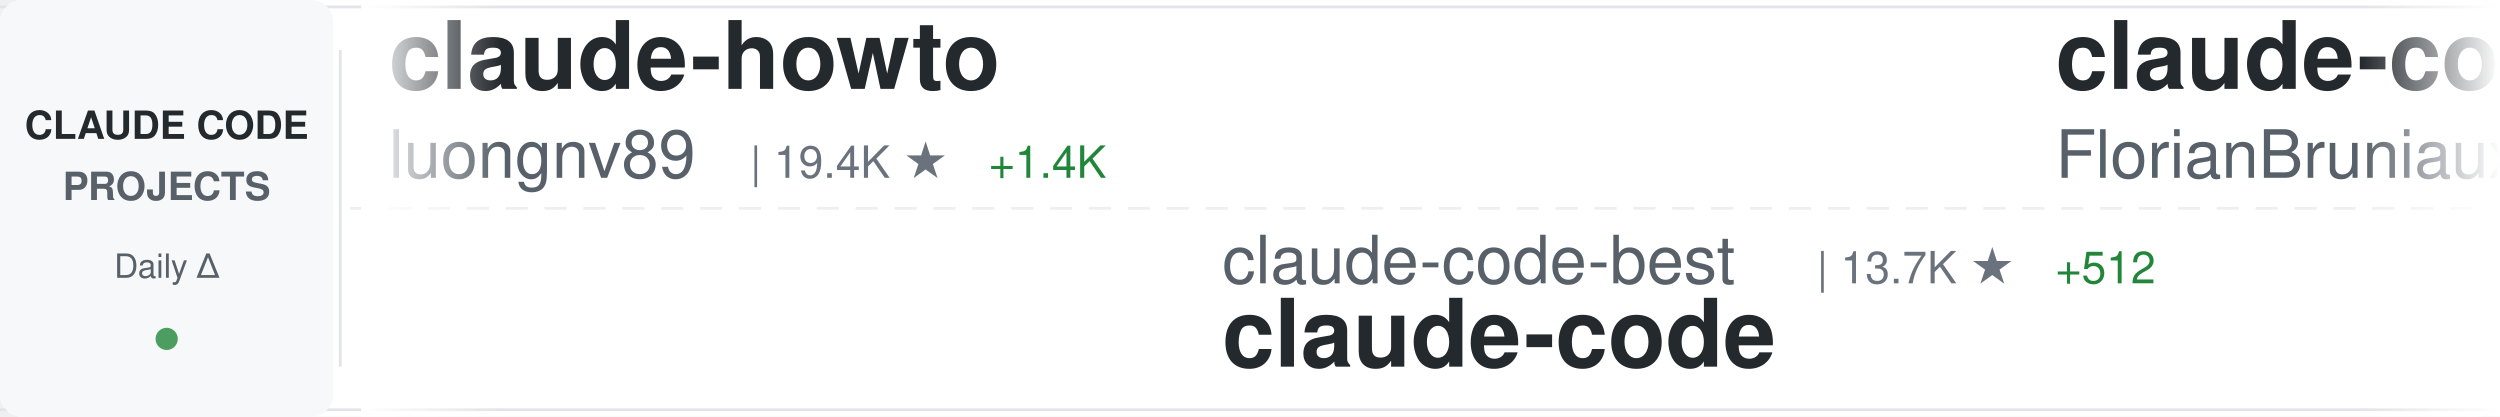
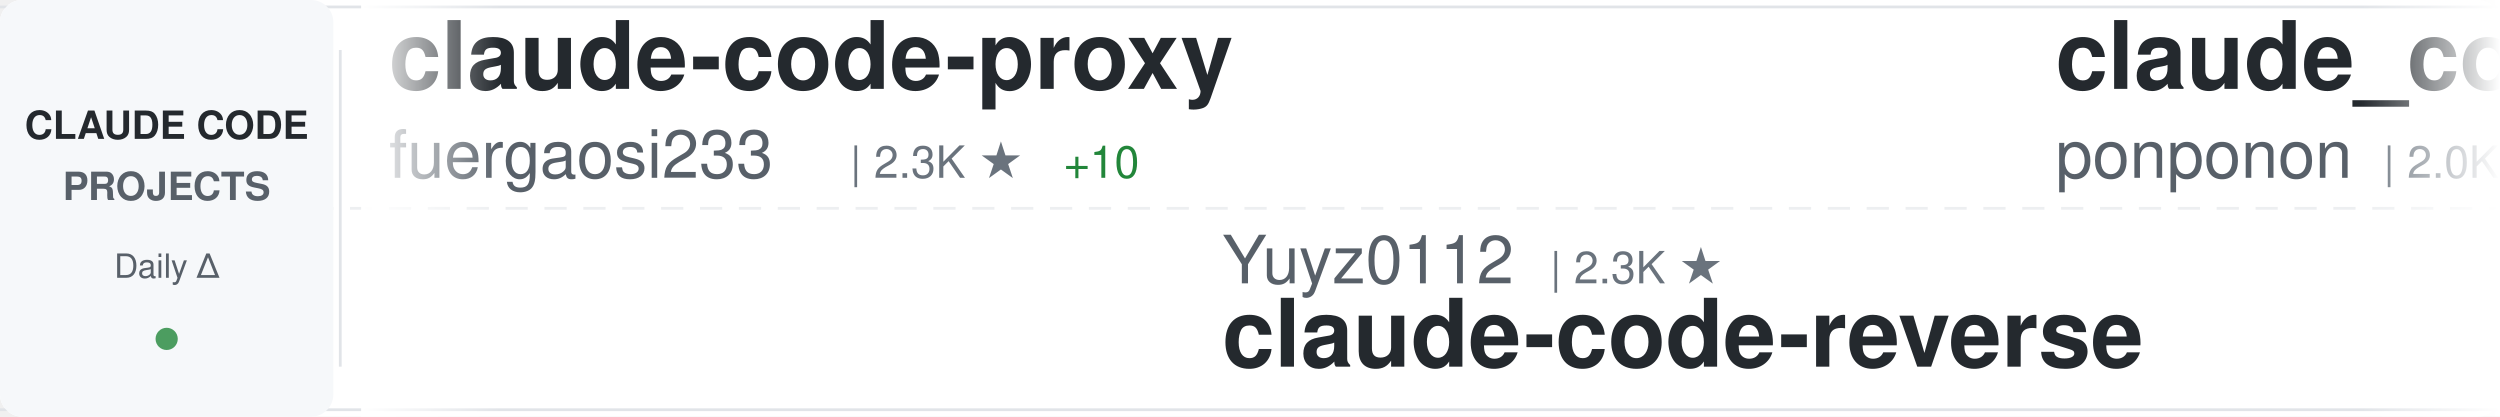
<svg xmlns="http://www.w3.org/2000/svg" width="900" height="150">
  <defs>
    <linearGradient id="awesomeLeftFade" x1="0%" y1="0%" x2="100%" y2="0%">
      <stop offset="0%" style="stop-color:#ffffff;stop-opacity:1" />
      <stop offset="100%" style="stop-color:#ffffff;stop-opacity:0" />
    </linearGradient>
    <linearGradient id="awesomeRightFade" x1="0%" y1="0%" x2="100%" y2="0%">
      <stop offset="0%" style="stop-color:#ffffff;stop-opacity:0" />
      <stop offset="100%" style="stop-color:#ffffff;stop-opacity:1" />
    </linearGradient>
  </defs>
  <rect width="900" height="150" fill="#ffffff" rx="8" />
  <rect x="0" y="2" width="900" height="1" fill="#e1e4e8" />
  <rect x="0" y="147" width="900" height="1" fill="#e1e4e8" />
  <line x1="0" y1="75" x2="900" y2="75" stroke="#e1e4e8" stroke-width="1" stroke-dasharray="8 6" opacity="0.6" />
  <rect x="0" y="0" width="120" height="150" fill="#f6f8fa" rx="8" />
  <text x="60" y="50" font-family="-apple-system, BlinkMacSystemFont, 'Segoe UI', Helvetica, Arial, sans-serif" font-size="14" font-weight="600" fill="#24292e" text-anchor="middle">CLAUDE CODE</text>
  <text x="60" y="72" font-family="-apple-system, BlinkMacSystemFont, 'Segoe UI', Helvetica, Arial, sans-serif" font-size="14" font-weight="600" fill="#586069" text-anchor="middle">PROJECTS</text>
  <text x="60" y="100" font-family="-apple-system, BlinkMacSystemFont, 'Segoe UI', Helvetica, Arial, sans-serif" font-size="12" font-weight="500" fill="#586069" text-anchor="middle">Daily Δ</text>
  <circle cx="60" cy="122" r="4" fill="#22863a" opacity="0.8" />
  <rect x="122" y="18" width="1" height="114" fill="#e1e4e8" />
  <clipPath id="awesomeTickerClip">
    <rect x="130" y="0" width="770" height="150" />
  </clipPath>
  <g clip-path="url(#awesomeTickerClip)">
    <g id="awesomeTickerItems">
      <animateTransform attributeName="transform" attributeType="XML" type="translate" from="0 0" to="-3000 0" dur="54s" repeatCount="indefinite" />
      <g transform="translate(0, 0)">
-         <text x="140" y="32" font-family="-apple-system, BlinkMacSystemFont, 'Segoe UI', Helvetica, Arial, sans-serif" font-size="34" font-weight="600" fill="#24292e">claude-howto</text>
-         <text x="140" y="64" font-family="-apple-system, BlinkMacSystemFont, 'Segoe UI', Helvetica, Arial, sans-serif" font-size="24" font-weight="400" fill="#586069">luongnv89</text>
-         <text x="270" y="64" font-family="-apple-system, BlinkMacSystemFont, 'Segoe UI', Helvetica, Arial, sans-serif" font-size="16" font-weight="500" fill="#6a737d">| 19.4K ★</text>
-         <text x="356" y="64" font-family="-apple-system, BlinkMacSystemFont, 'Segoe UI', Helvetica, Arial, sans-serif" font-size="16" font-weight="500" fill="#22863a"> +1.4K</text>
+         <text x="140" y="32" font-family="-apple-system, BlinkMacSystemFont, 'Segoe UI', Helvetica, Arial, sans-serif" font-size="34" font-weight="600" fill="#24292e">claude-code-proxy</text>
+         <text x="140" y="64" font-family="-apple-system, BlinkMacSystemFont, 'Segoe UI', Helvetica, Arial, sans-serif" font-size="24" font-weight="400" fill="#586069">fuergaosi233</text>
+         <text x="306" y="64" font-family="-apple-system, BlinkMacSystemFont, 'Segoe UI', Helvetica, Arial, sans-serif" font-size="16" font-weight="500" fill="#6a737d">| 2.3K ★</text>
+         <text x="383" y="64" font-family="-apple-system, BlinkMacSystemFont, 'Segoe UI', Helvetica, Arial, sans-serif" font-size="16" font-weight="500" fill="#22863a"> +10</text>
      </g>
      <g transform="translate(300, 0)">
-         <text x="140" y="102" font-family="-apple-system, BlinkMacSystemFont, 'Segoe UI', Helvetica, Arial, sans-serif" font-size="24" font-weight="400" fill="#586069">claude-code-best</text>
-         <text x="354" y="102" font-family="-apple-system, BlinkMacSystemFont, 'Segoe UI', Helvetica, Arial, sans-serif" font-size="16" font-weight="500" fill="#6a737d">| 13.7K ★</text>
-         <text x="440" y="102" font-family="-apple-system, BlinkMacSystemFont, 'Segoe UI', Helvetica, Arial, sans-serif" font-size="16" font-weight="500" fill="#22863a"> +512</text>
+         <text x="140" y="102" font-family="-apple-system, BlinkMacSystemFont, 'Segoe UI', Helvetica, Arial, sans-serif" font-size="24" font-weight="400" fill="#586069">Yuyz0112</text>
+         <text x="258" y="102" font-family="-apple-system, BlinkMacSystemFont, 'Segoe UI', Helvetica, Arial, sans-serif" font-size="16" font-weight="500" fill="#6a737d">| 2.3K ★</text>
+         <text x="140" y="132" font-family="-apple-system, BlinkMacSystemFont, 'Segoe UI', Helvetica, Arial, sans-serif" font-size="34" font-weight="600" fill="#24292e">claude-code-reverse</text>
+       </g>
+       <g transform="translate(600, 0)">
+         <text x="140" y="32" font-family="-apple-system, BlinkMacSystemFont, 'Segoe UI', Helvetica, Arial, sans-serif" font-size="34" font-weight="600" fill="#24292e">claude_code_src</text>
+         <text x="140" y="64" font-family="-apple-system, BlinkMacSystemFont, 'Segoe UI', Helvetica, Arial, sans-serif" font-size="24" font-weight="400" fill="#586069">ponponon</text>
+         <text x="258" y="64" font-family="-apple-system, BlinkMacSystemFont, 'Segoe UI', Helvetica, Arial, sans-serif" font-size="16" font-weight="500" fill="#6a737d">| 2.0K ★</text>
+         <text x="335" y="64" font-family="-apple-system, BlinkMacSystemFont, 'Segoe UI', Helvetica, Arial, sans-serif" font-size="16" font-weight="500" fill="#22863a"> +53</text>
+       </g>
+       <g transform="translate(900, 0)">
+         <text x="140" y="102" font-family="-apple-system, BlinkMacSystemFont, 'Segoe UI', Helvetica, Arial, sans-serif" font-size="24" font-weight="400" fill="#586069">jarmuine</text>
+         <text x="258" y="102" font-family="-apple-system, BlinkMacSystemFont, 'Segoe UI', Helvetica, Arial, sans-serif" font-size="16" font-weight="500" fill="#6a737d">| 1.8K ★</text>
+         <text x="335" y="102" font-family="-apple-system, BlinkMacSystemFont, 'Segoe UI', Helvetica, Arial, sans-serif" font-size="16" font-weight="500" fill="#22863a"> +41</text>
        <text x="140" y="132" font-family="-apple-system, BlinkMacSystemFont, 'Segoe UI', Helvetica, Arial, sans-serif" font-size="34" font-weight="600" fill="#24292e">claude-code</text>
      </g>
-       <g transform="translate(600, 0)">
-         <text x="140" y="32" font-family="-apple-system, BlinkMacSystemFont, 'Segoe UI', Helvetica, Arial, sans-serif" font-size="34" font-weight="600" fill="#24292e">claude-code-ultimate-gui...</text>
-         <text x="140" y="64" font-family="-apple-system, BlinkMacSystemFont, 'Segoe UI', Helvetica, Arial, sans-serif" font-size="24" font-weight="400" fill="#586069">FlorianBruniaux</text>
-         <text x="342" y="64" font-family="-apple-system, BlinkMacSystemFont, 'Segoe UI', Helvetica, Arial, sans-serif" font-size="16" font-weight="500" fill="#6a737d">| 2.9K ★</text>
-         <text x="419" y="64" font-family="-apple-system, BlinkMacSystemFont, 'Segoe UI', Helvetica, Arial, sans-serif" font-size="16" font-weight="500" fill="#22863a"> +67</text>
-       </g>
-       <g transform="translate(900, 0)">
-         <text x="140" y="102" font-family="-apple-system, BlinkMacSystemFont, 'Segoe UI', Helvetica, Arial, sans-serif" font-size="24" font-weight="400" fill="#586069">OneRedOak</text>
-         <text x="270" y="102" font-family="-apple-system, BlinkMacSystemFont, 'Segoe UI', Helvetica, Arial, sans-serif" font-size="16" font-weight="500" fill="#6a737d">| 3.8K ★</text>
-         <text x="140" y="132" font-family="-apple-system, BlinkMacSystemFont, 'Segoe UI', Helvetica, Arial, sans-serif" font-size="34" font-weight="600" fill="#24292e">claude-code-workflows</text>
-       </g>
      <g transform="translate(1200, 0)">
-         <text x="140" y="32" font-family="-apple-system, BlinkMacSystemFont, 'Segoe UI', Helvetica, Arial, sans-serif" font-size="34" font-weight="600" fill="#24292e">cc-haha</text>
-         <text x="140" y="64" font-family="-apple-system, BlinkMacSystemFont, 'Segoe UI', Helvetica, Arial, sans-serif" font-size="24" font-weight="400" fill="#586069">NanmiCoder</text>
-         <text x="282" y="64" font-family="-apple-system, BlinkMacSystemFont, 'Segoe UI', Helvetica, Arial, sans-serif" font-size="16" font-weight="500" fill="#6a737d">| 4.9K ★</text>
-         <text x="359" y="64" font-family="-apple-system, BlinkMacSystemFont, 'Segoe UI', Helvetica, Arial, sans-serif" font-size="16" font-weight="500" fill="#22863a"> +271</text>
+         <text x="140" y="32" font-family="-apple-system, BlinkMacSystemFont, 'Segoe UI', Helvetica, Arial, sans-serif" font-size="34" font-weight="600" fill="#24292e">my-claude-code-setup</text>
+         <text x="140" y="64" font-family="-apple-system, BlinkMacSystemFont, 'Segoe UI', Helvetica, Arial, sans-serif" font-size="24" font-weight="400" fill="#586069">centminmod</text>
+         <text x="282" y="64" font-family="-apple-system, BlinkMacSystemFont, 'Segoe UI', Helvetica, Arial, sans-serif" font-size="16" font-weight="500" fill="#6a737d">| 2.2K ★</text>
+         <text x="359" y="64" font-family="-apple-system, BlinkMacSystemFont, 'Segoe UI', Helvetica, Arial, sans-serif" font-size="16" font-weight="500" fill="#22863a"> +5</text>
      </g>
      <g transform="translate(1500, 0)">
-         <text x="140" y="102" font-family="-apple-system, BlinkMacSystemFont, 'Segoe UI', Helvetica, Arial, sans-serif" font-size="24" font-weight="400" fill="#586069">pedrohcgs</text>
-         <text x="270" y="102" font-family="-apple-system, BlinkMacSystemFont, 'Segoe UI', Helvetica, Arial, sans-serif" font-size="16" font-weight="500" fill="#6a737d">| 840 ★</text>
-         <text x="338" y="102" font-family="-apple-system, BlinkMacSystemFont, 'Segoe UI', Helvetica, Arial, sans-serif" font-size="16" font-weight="500" fill="#22863a"> +6</text>
-         <text x="140" y="132" font-family="-apple-system, BlinkMacSystemFont, 'Segoe UI', Helvetica, Arial, sans-serif" font-size="34" font-weight="600" fill="#24292e">claude-code-my-workflow</text>
+         <text x="140" y="102" font-family="-apple-system, BlinkMacSystemFont, 'Segoe UI', Helvetica, Arial, sans-serif" font-size="24" font-weight="400" fill="#586069">codeaashu</text>
+         <text x="270" y="102" font-family="-apple-system, BlinkMacSystemFont, 'Segoe UI', Helvetica, Arial, sans-serif" font-size="16" font-weight="500" fill="#6a737d">| 1.5K ★</text>
+         <text x="347" y="102" font-family="-apple-system, BlinkMacSystemFont, 'Segoe UI', Helvetica, Arial, sans-serif" font-size="16" font-weight="500" fill="#22863a"> +199</text>
+         <text x="140" y="132" font-family="-apple-system, BlinkMacSystemFont, 'Segoe UI', Helvetica, Arial, sans-serif" font-size="34" font-weight="600" fill="#24292e">claude-code</text>
      </g>
      <g transform="translate(1800, 0)">
-         <text x="140" y="32" font-family="-apple-system, BlinkMacSystemFont, 'Segoe UI', Helvetica, Arial, sans-serif" font-size="34" font-weight="600" fill="#24292e">claude-code-guide</text>
-         <text x="140" y="64" font-family="-apple-system, BlinkMacSystemFont, 'Segoe UI', Helvetica, Arial, sans-serif" font-size="24" font-weight="400" fill="#586069">Cranot</text>
-         <text x="234" y="64" font-family="-apple-system, BlinkMacSystemFont, 'Segoe UI', Helvetica, Arial, sans-serif" font-size="16" font-weight="500" fill="#6a737d">| 2.6K ★</text>
-         <text x="311" y="64" font-family="-apple-system, BlinkMacSystemFont, 'Segoe UI', Helvetica, Arial, sans-serif" font-size="16" font-weight="500" fill="#22863a"> +2</text>
+         <text x="140" y="32" font-family="-apple-system, BlinkMacSystemFont, 'Segoe UI', Helvetica, Arial, sans-serif" font-size="34" font-weight="600" fill="#24292e">claude-task-master</text>
+         <text x="140" y="64" font-family="-apple-system, BlinkMacSystemFont, 'Segoe UI', Helvetica, Arial, sans-serif" font-size="24" font-weight="400" fill="#586069">eyaltoledano</text>
+         <text x="306" y="64" font-family="-apple-system, BlinkMacSystemFont, 'Segoe UI', Helvetica, Arial, sans-serif" font-size="16" font-weight="500" fill="#6a737d">| 26.4K ★</text>
+         <text x="392" y="64" font-family="-apple-system, BlinkMacSystemFont, 'Segoe UI', Helvetica, Arial, sans-serif" font-size="16" font-weight="500" fill="#22863a"> +16</text>
      </g>
      <g transform="translate(2100, 0)">
-         <text x="140" y="102" font-family="-apple-system, BlinkMacSystemFont, 'Segoe UI', Helvetica, Arial, sans-serif" font-size="24" font-weight="400" fill="#586069">fuergaosi233</text>
-         <text x="306" y="102" font-family="-apple-system, BlinkMacSystemFont, 'Segoe UI', Helvetica, Arial, sans-serif" font-size="16" font-weight="500" fill="#6a737d">| 2.3K ★</text>
-         <text x="383" y="102" font-family="-apple-system, BlinkMacSystemFont, 'Segoe UI', Helvetica, Arial, sans-serif" font-size="16" font-weight="500" fill="#22863a"> +10</text>
-         <text x="140" y="132" font-family="-apple-system, BlinkMacSystemFont, 'Segoe UI', Helvetica, Arial, sans-serif" font-size="34" font-weight="600" fill="#24292e">claude-code-proxy</text>
+         <text x="140" y="102" font-family="-apple-system, BlinkMacSystemFont, 'Segoe UI', Helvetica, Arial, sans-serif" font-size="24" font-weight="400" fill="#586069">guanshan</text>
+         <text x="258" y="102" font-family="-apple-system, BlinkMacSystemFont, 'Segoe UI', Helvetica, Arial, sans-serif" font-size="16" font-weight="500" fill="#6a737d">| 52 ★</text>
+         <text x="317" y="102" font-family="-apple-system, BlinkMacSystemFont, 'Segoe UI', Helvetica, Arial, sans-serif" font-size="16" font-weight="500" fill="#22863a"> +2</text>
+         <text x="140" y="132" font-family="-apple-system, BlinkMacSystemFont, 'Segoe UI', Helvetica, Arial, sans-serif" font-size="34" font-weight="600" fill="#24292e">ClaudeCode</text>
      </g>
      <g transform="translate(2400, 0)">
-         <text x="140" y="32" font-family="-apple-system, BlinkMacSystemFont, 'Segoe UI', Helvetica, Arial, sans-serif" font-size="34" font-weight="600" fill="#24292e">claude-code-guide</text>
-         <text x="140" y="64" font-family="-apple-system, BlinkMacSystemFont, 'Segoe UI', Helvetica, Arial, sans-serif" font-size="24" font-weight="400" fill="#586069">zebbern</text>
-         <text x="246" y="64" font-family="-apple-system, BlinkMacSystemFont, 'Segoe UI', Helvetica, Arial, sans-serif" font-size="16" font-weight="500" fill="#6a737d">| 3.8K ★</text>
-         <text x="323" y="64" font-family="-apple-system, BlinkMacSystemFont, 'Segoe UI', Helvetica, Arial, sans-serif" font-size="16" font-weight="500" fill="#22863a"> +38</text>
+         <text x="140" y="32" font-family="-apple-system, BlinkMacSystemFont, 'Segoe UI', Helvetica, Arial, sans-serif" font-size="34" font-weight="600" fill="#24292e">Claude-Code-x-OpenClaw-G...</text>
+         <text x="140" y="64" font-family="-apple-system, BlinkMacSystemFont, 'Segoe UI', Helvetica, Arial, sans-serif" font-size="24" font-weight="400" fill="#586069">KimYx0207</text>
+         <text x="270" y="64" font-family="-apple-system, BlinkMacSystemFont, 'Segoe UI', Helvetica, Arial, sans-serif" font-size="16" font-weight="500" fill="#6a737d">| 3.0K ★</text>
+         <text x="347" y="64" font-family="-apple-system, BlinkMacSystemFont, 'Segoe UI', Helvetica, Arial, sans-serif" font-size="16" font-weight="500" fill="#22863a"> +25</text>
      </g>
      <g transform="translate(2700, 0)">
-         <text x="140" y="102" font-family="-apple-system, BlinkMacSystemFont, 'Segoe UI', Helvetica, Arial, sans-serif" font-size="24" font-weight="400" fill="#586069">Piebald-AI</text>
-         <text x="282" y="102" font-family="-apple-system, BlinkMacSystemFont, 'Segoe UI', Helvetica, Arial, sans-serif" font-size="16" font-weight="500" fill="#6a737d">| 8.3K ★</text>
-         <text x="359" y="102" font-family="-apple-system, BlinkMacSystemFont, 'Segoe UI', Helvetica, Arial, sans-serif" font-size="16" font-weight="500" fill="#22863a"> +56</text>
-         <text x="140" y="132" font-family="-apple-system, BlinkMacSystemFont, 'Segoe UI', Helvetica, Arial, sans-serif" font-size="34" font-weight="600" fill="#24292e">claude-code-system-promp...</text>
+         <text x="140" y="102" font-family="-apple-system, BlinkMacSystemFont, 'Segoe UI', Helvetica, Arial, sans-serif" font-size="24" font-weight="400" fill="#586069">ChinaSiro</text>
+         <text x="270" y="102" font-family="-apple-system, BlinkMacSystemFont, 'Segoe UI', Helvetica, Arial, sans-serif" font-size="16" font-weight="500" fill="#6a737d">| 8.4K ★</text>
+         <text x="347" y="102" font-family="-apple-system, BlinkMacSystemFont, 'Segoe UI', Helvetica, Arial, sans-serif" font-size="16" font-weight="500" fill="#22863a"> +82</text>
+         <text x="140" y="132" font-family="-apple-system, BlinkMacSystemFont, 'Segoe UI', Helvetica, Arial, sans-serif" font-size="34" font-weight="600" fill="#24292e">claude-code-sourcemap</text>
      </g>
      <g transform="translate(3000, 0)">
-         <text x="140" y="32" font-family="-apple-system, BlinkMacSystemFont, 'Segoe UI', Helvetica, Arial, sans-serif" font-size="34" font-weight="600" fill="#24292e">claude-howto</text>
-         <text x="140" y="64" font-family="-apple-system, BlinkMacSystemFont, 'Segoe UI', Helvetica, Arial, sans-serif" font-size="24" font-weight="400" fill="#586069">luongnv89</text>
-         <text x="270" y="64" font-family="-apple-system, BlinkMacSystemFont, 'Segoe UI', Helvetica, Arial, sans-serif" font-size="16" font-weight="500" fill="#6a737d">| 19.4K ★</text>
-         <text x="356" y="64" font-family="-apple-system, BlinkMacSystemFont, 'Segoe UI', Helvetica, Arial, sans-serif" font-size="16" font-weight="500" fill="#22863a"> +1.4K</text>
+         <text x="140" y="32" font-family="-apple-system, BlinkMacSystemFont, 'Segoe UI', Helvetica, Arial, sans-serif" font-size="34" font-weight="600" fill="#24292e">claude-code-proxy</text>
+         <text x="140" y="64" font-family="-apple-system, BlinkMacSystemFont, 'Segoe UI', Helvetica, Arial, sans-serif" font-size="24" font-weight="400" fill="#586069">fuergaosi233</text>
+         <text x="306" y="64" font-family="-apple-system, BlinkMacSystemFont, 'Segoe UI', Helvetica, Arial, sans-serif" font-size="16" font-weight="500" fill="#6a737d">| 2.3K ★</text>
+         <text x="383" y="64" font-family="-apple-system, BlinkMacSystemFont, 'Segoe UI', Helvetica, Arial, sans-serif" font-size="16" font-weight="500" fill="#22863a"> +10</text>
      </g>
      <g transform="translate(3300, 0)">
-         <text x="140" y="102" font-family="-apple-system, BlinkMacSystemFont, 'Segoe UI', Helvetica, Arial, sans-serif" font-size="24" font-weight="400" fill="#586069">claude-code-best</text>
-         <text x="354" y="102" font-family="-apple-system, BlinkMacSystemFont, 'Segoe UI', Helvetica, Arial, sans-serif" font-size="16" font-weight="500" fill="#6a737d">| 13.7K ★</text>
-         <text x="440" y="102" font-family="-apple-system, BlinkMacSystemFont, 'Segoe UI', Helvetica, Arial, sans-serif" font-size="16" font-weight="500" fill="#22863a"> +512</text>
-         <text x="140" y="132" font-family="-apple-system, BlinkMacSystemFont, 'Segoe UI', Helvetica, Arial, sans-serif" font-size="34" font-weight="600" fill="#24292e">claude-code</text>
+         <text x="140" y="102" font-family="-apple-system, BlinkMacSystemFont, 'Segoe UI', Helvetica, Arial, sans-serif" font-size="24" font-weight="400" fill="#586069">Yuyz0112</text>
+         <text x="258" y="102" font-family="-apple-system, BlinkMacSystemFont, 'Segoe UI', Helvetica, Arial, sans-serif" font-size="16" font-weight="500" fill="#6a737d">| 2.3K ★</text>
+         <text x="140" y="132" font-family="-apple-system, BlinkMacSystemFont, 'Segoe UI', Helvetica, Arial, sans-serif" font-size="34" font-weight="600" fill="#24292e">claude-code-reverse</text>
      </g>
      <g transform="translate(3600, 0)">
-         <text x="140" y="32" font-family="-apple-system, BlinkMacSystemFont, 'Segoe UI', Helvetica, Arial, sans-serif" font-size="34" font-weight="600" fill="#24292e">claude-code-ultimate-gui...</text>
-         <text x="140" y="64" font-family="-apple-system, BlinkMacSystemFont, 'Segoe UI', Helvetica, Arial, sans-serif" font-size="24" font-weight="400" fill="#586069">FlorianBruniaux</text>
-         <text x="342" y="64" font-family="-apple-system, BlinkMacSystemFont, 'Segoe UI', Helvetica, Arial, sans-serif" font-size="16" font-weight="500" fill="#6a737d">| 2.9K ★</text>
-         <text x="419" y="64" font-family="-apple-system, BlinkMacSystemFont, 'Segoe UI', Helvetica, Arial, sans-serif" font-size="16" font-weight="500" fill="#22863a"> +67</text>
+         <text x="140" y="32" font-family="-apple-system, BlinkMacSystemFont, 'Segoe UI', Helvetica, Arial, sans-serif" font-size="34" font-weight="600" fill="#24292e">claude_code_src</text>
+         <text x="140" y="64" font-family="-apple-system, BlinkMacSystemFont, 'Segoe UI', Helvetica, Arial, sans-serif" font-size="24" font-weight="400" fill="#586069">ponponon</text>
+         <text x="258" y="64" font-family="-apple-system, BlinkMacSystemFont, 'Segoe UI', Helvetica, Arial, sans-serif" font-size="16" font-weight="500" fill="#6a737d">| 2.0K ★</text>
+         <text x="335" y="64" font-family="-apple-system, BlinkMacSystemFont, 'Segoe UI', Helvetica, Arial, sans-serif" font-size="16" font-weight="500" fill="#22863a"> +53</text>
      </g>
      <g transform="translate(3900, 0)">
-         <text x="140" y="102" font-family="-apple-system, BlinkMacSystemFont, 'Segoe UI', Helvetica, Arial, sans-serif" font-size="24" font-weight="400" fill="#586069">OneRedOak</text>
-         <text x="270" y="102" font-family="-apple-system, BlinkMacSystemFont, 'Segoe UI', Helvetica, Arial, sans-serif" font-size="16" font-weight="500" fill="#6a737d">| 3.8K ★</text>
-         <text x="140" y="132" font-family="-apple-system, BlinkMacSystemFont, 'Segoe UI', Helvetica, Arial, sans-serif" font-size="34" font-weight="600" fill="#24292e">claude-code-workflows</text>
+         <text x="140" y="102" font-family="-apple-system, BlinkMacSystemFont, 'Segoe UI', Helvetica, Arial, sans-serif" font-size="24" font-weight="400" fill="#586069">jarmuine</text>
+         <text x="258" y="102" font-family="-apple-system, BlinkMacSystemFont, 'Segoe UI', Helvetica, Arial, sans-serif" font-size="16" font-weight="500" fill="#6a737d">| 1.8K ★</text>
+         <text x="335" y="102" font-family="-apple-system, BlinkMacSystemFont, 'Segoe UI', Helvetica, Arial, sans-serif" font-size="16" font-weight="500" fill="#22863a"> +41</text>
+         <text x="140" y="132" font-family="-apple-system, BlinkMacSystemFont, 'Segoe UI', Helvetica, Arial, sans-serif" font-size="34" font-weight="600" fill="#24292e">claude-code</text>
      </g>
    </g>
  </g>
  <rect x="130" y="0" width="50" height="150" fill="url(#awesomeLeftFade)" />
  <rect x="850" y="0" width="50" height="150" fill="url(#awesomeRightFade)" />
</svg>
